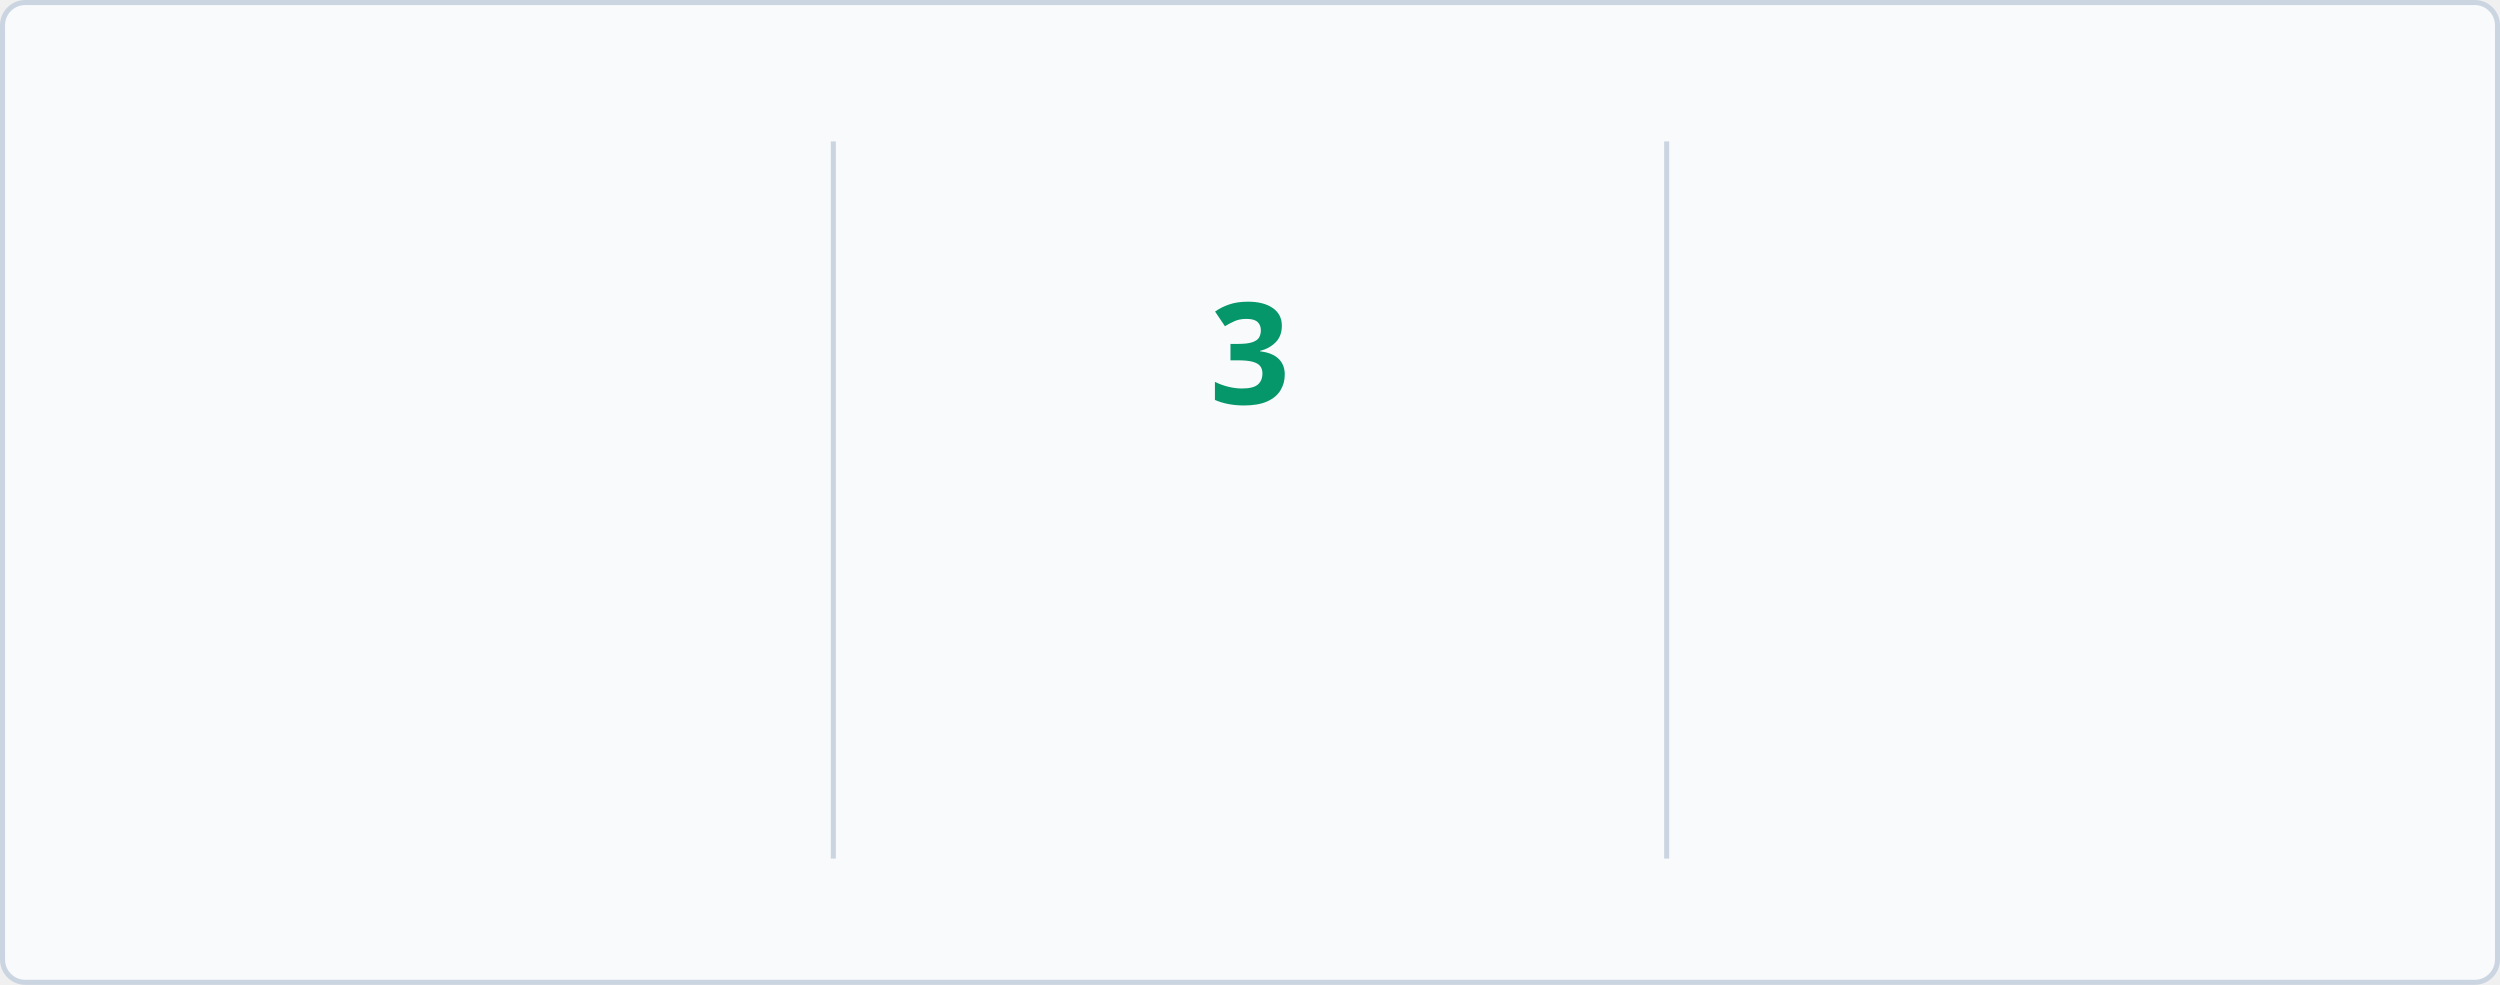
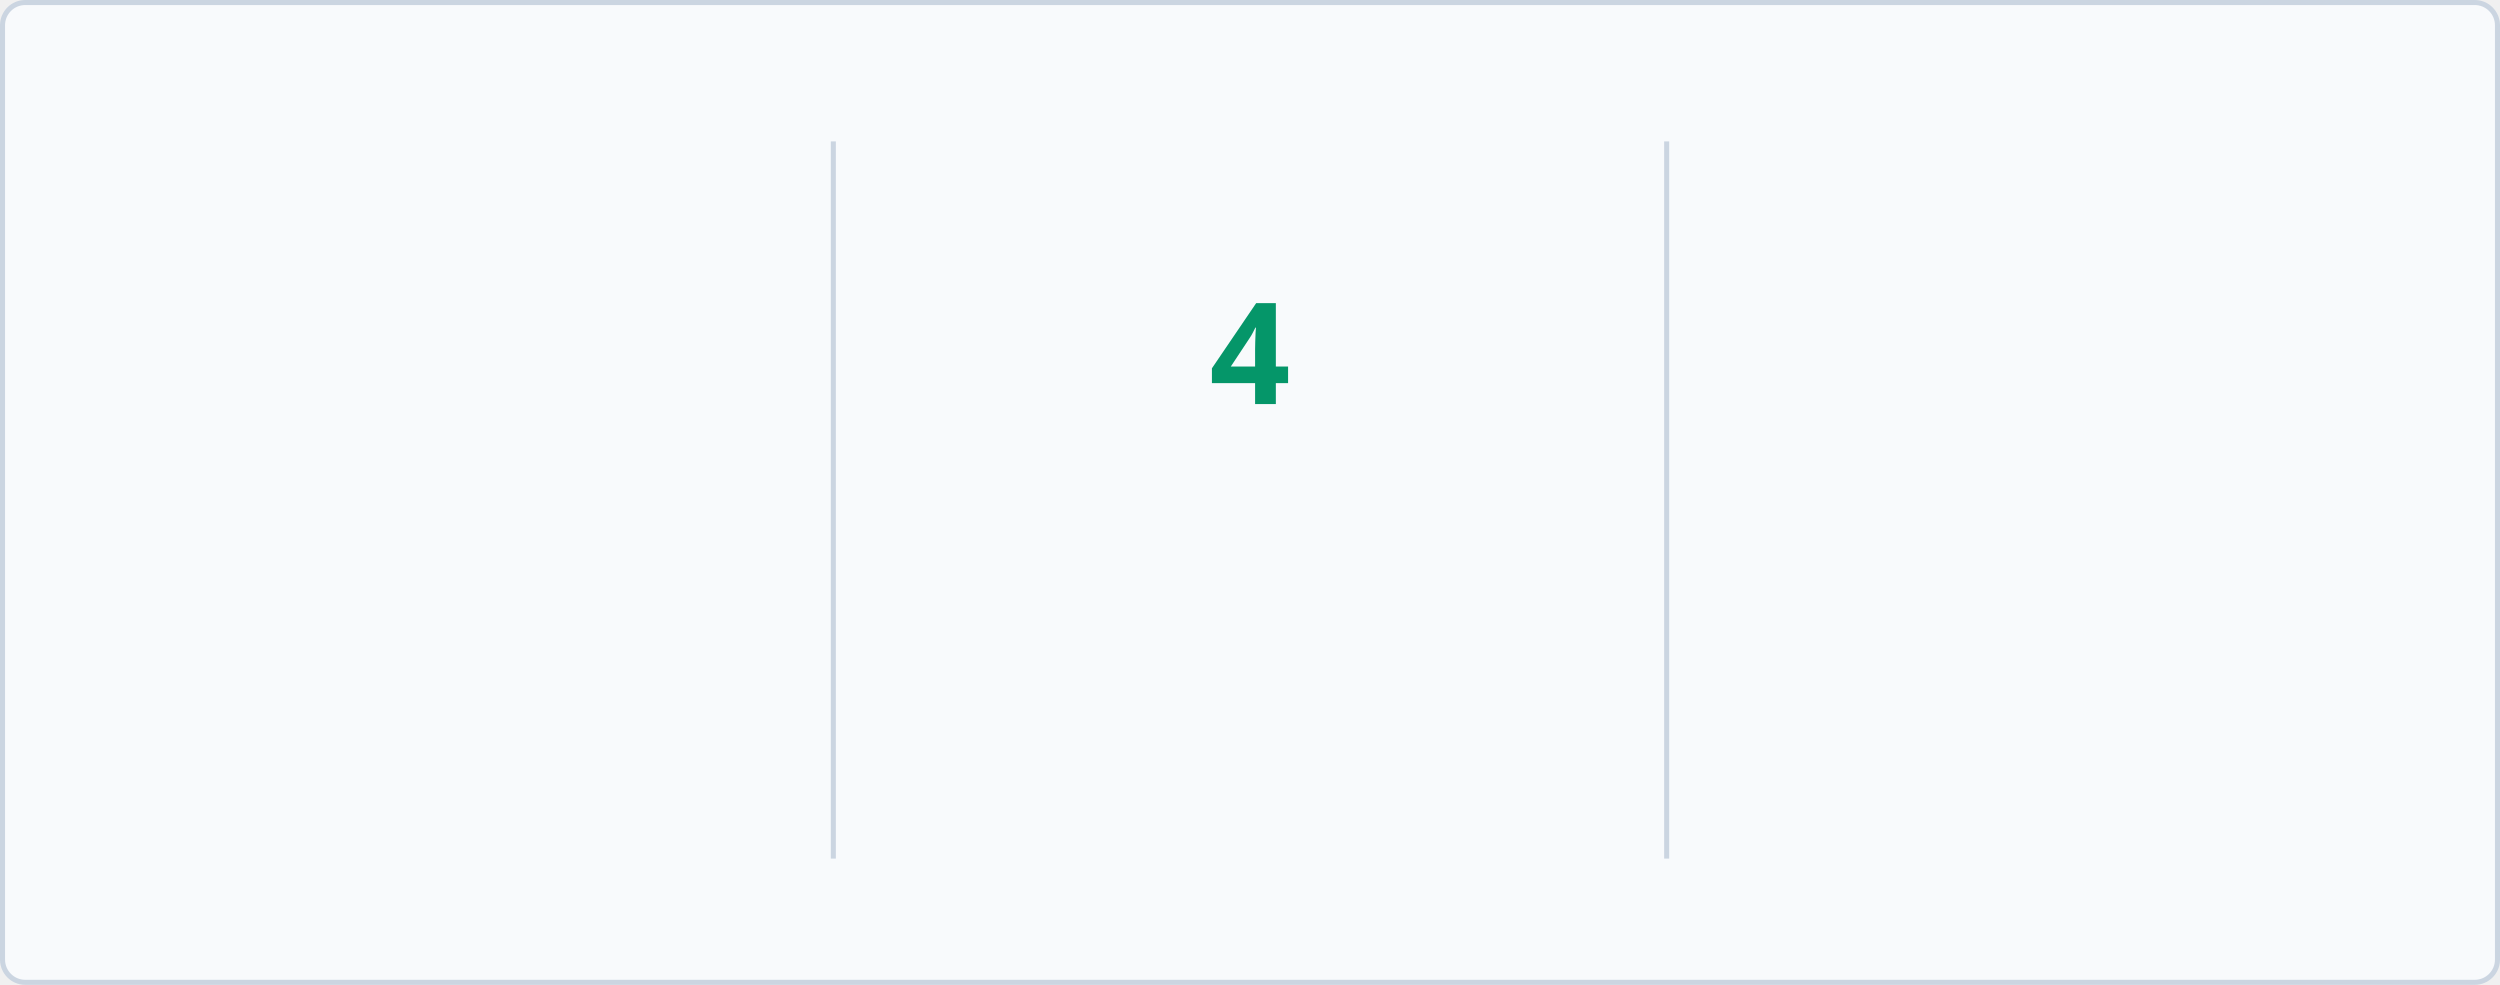
<svg xmlns="http://www.w3.org/2000/svg" baseProfile="full" height="195px" version="1.1" viewBox="0 0 495 195" width="495px">
  <defs>
    <style type="text/css">
        @keyframes currstreak {
            0% { font-size: 3px; opacity: 0.2; }
            80% { font-size: 34px; opacity: 1; }
            100% { font-size: 28px; opacity: 1; }
        }
        @keyframes fadein {
            0% { opacity: 0; }
            100% { opacity: 1; }
        }
        
        /* LIGHT MODE (Default) */
        .bg { fill: #F8FAFC; stroke: #CBD5E1; }
        .divider { stroke: #CBD5E1; }
        .text-accent { fill: #10B981; font-family: 'Segoe UI', Ubuntu, sans-serif; font-weight: 700; font-size: 28px; }
        .text-label { fill: #047857; font-family: 'Segoe UI', Ubuntu, sans-serif; font-size: 14px; }
        .text-range { fill: #F59E0B; font-family: 'Segoe UI', Ubuntu, sans-serif; font-size: 12px; }
        .text-current { fill: #059669; font-family: 'Segoe UI', Ubuntu, sans-serif; font-weight: 700; font-size: 28px; }
        .ring { stroke: #10B981; }
        .fire { fill: #10B981; }
        
        /* DARK MODE */
        @media (prefers-color-scheme: dark) {
            .bg { fill: #1A1B27; stroke: #E4E2E2; }
            .divider { stroke: #E4E2E2; }
            .text-accent { fill: #10B981; }
            .text-label { fill: #10B981; }
            .text-range { fill: #FBBF24; }
            .text-current { fill: #34D399; }
            .ring { stroke: #10B981; }
            .fire { fill: #10B981; }
        }
    </style>
    <clipPath id="outer_rectangle">
      <rect height="195" rx="4.5" width="495" x="0" y="0" />
    </clipPath>
    <mask id="mask_out_ring_behind_fire">
      <rect fill="white" height="195" width="495" x="0" y="0" />
      <ellipse cx="247.5" cy="32" fill="black" rx="13" ry="18" />
    </mask>
  </defs>
  <g clip-path="url(#outer_rectangle)">
    <rect class="bg" height="194" rx="4.5" width="494" x="0.5" y="0.5" />
    <line class="divider" stroke-width="1" x1="165" x2="165" y1="28" y2="170" />
    <line class="divider" stroke-width="1" x1="330" x2="330" y1="28" y2="170" />
-     <text class="text-accent" style="opacity: 0; animation: fadein 0.5s linear forwards 0.6s" text-anchor="middle" x="82.5" y="80">52</text>
+     <text class="text-accent" style="opacity: 0; animation: fadein 0.5s linear forwards 0.6s" text-anchor="middle" x="82.5" y="80">53</text>
    <text class="text-label" style="opacity: 0; animation: fadein 0.5s linear forwards 0.7s" text-anchor="middle" x="82.5" y="116">Total Contributions</text>
    <text class="text-range" style="opacity: 0; animation: fadein 0.5s linear forwards 0.8s" text-anchor="middle" x="82.5" y="146">Nov 25, 2025 - Present</text>
    <text class="text-current" style="opacity: 0; animation: fadein 0.5s linear forwards 0.9s; font-size: 14px;" text-anchor="middle" x="247.5" y="140">Current Streak</text>
-     <text class="text-range" style="opacity: 0; animation: fadein 0.5s linear forwards 0.9s" text-anchor="middle" x="247.5" y="166">Feb 19</text>
+     <text class="text-range" style="opacity: 0; animation: fadein 0.5s linear forwards 0.9s" text-anchor="middle" x="247.5" y="166">Feb 20</text>
    <g mask="url(#mask_out_ring_behind_fire)">
      <circle class="ring" cx="247.5" cy="71" fill="none" r="40" stroke-width="5" style="opacity: 0; animation: fadein 0.5s linear forwards 0.4s" />
    </g>
    <g style="opacity: 0; animation: fadein 0.5s linear forwards 0.6s" transform="translate(247.5, 19.5)">
      <path d="M -12 -0.5 L 15 -0.5 L 15 23.5 L -12 23.5 L -12 -0.5 Z" fill="none" />
      <path class="fire" d="M 1.5 0.67 C 1.5 0.67 2.24 3.32 2.24 5.47 C 2.24 7.53 0.89 9.2 -1.17 9.2 C -3.23 9.2 -4.79 7.53 -4.79 5.47 L -4.76 5.11 C -6.78 7.51 -8 10.62 -8 13.99 C -8 18.41 -4.42 22 0 22 C 4.42 22 8 18.41 8 13.99 C 8 8.6 5.41 3.79 1.5 0.67 Z M -0.29 19 C -2.07 19 -3.51 17.6 -3.51 15.86 C -3.51 14.24 -2.46 13.1 -0.7 12.74 C 1.07 12.38 2.9 11.53 3.92 10.16 C 4.31 11.45 4.51 12.81 4.51 14.2 C 4.51 16.85 2.36 19 -0.29 19 Z" />
    </g>
-     <text class="text-current" style="animation: currstreak 0.6s linear forwards" text-anchor="middle" x="247.5" y="80">3</text>
-     <text class="text-accent" style="opacity: 0; animation: fadein 0.5s linear forwards 1.2s" text-anchor="middle" x="412.5" y="80">3</text>
+     <text class="text-current" style="animation: currstreak 0.6s linear forwards" text-anchor="middle" x="247.5" y="80">4</text>
+     <text class="text-accent" style="opacity: 0; animation: fadein 0.5s linear forwards 1.2s" text-anchor="middle" x="412.5" y="80">4</text>
    <text class="text-label" style="opacity: 0; animation: fadein 0.5s linear forwards 1.3s" text-anchor="middle" x="412.5" y="116">Longest Streak</text>
-     <text class="text-range" style="opacity: 0; animation: fadein 0.5s linear forwards 1.4s" text-anchor="middle" x="412.5" y="146">Jan 03, 2026 - Jan 05, 2026</text>
+     <text class="text-range" style="opacity: 0; animation: fadein 0.5s linear forwards 1.4s" text-anchor="middle" x="412.5" y="146">Feb 16, 2026 - Feb 19, 2026</text>
  </g>
</svg>
